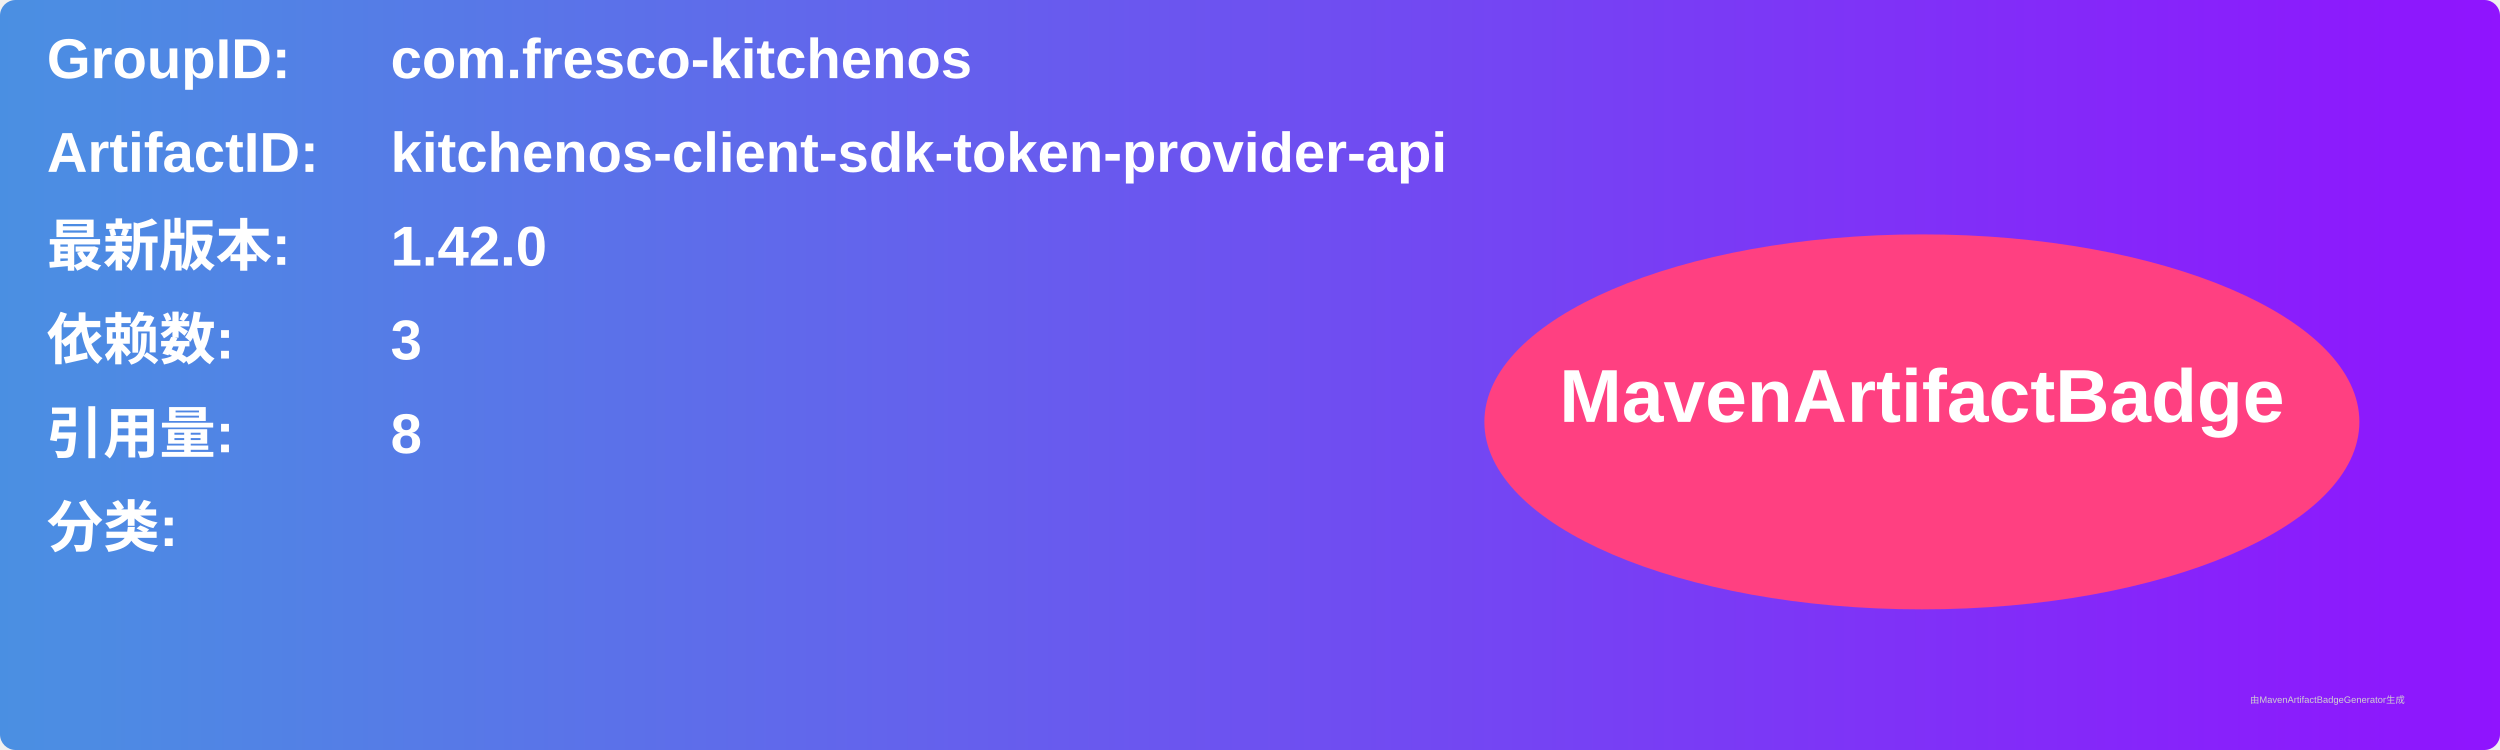
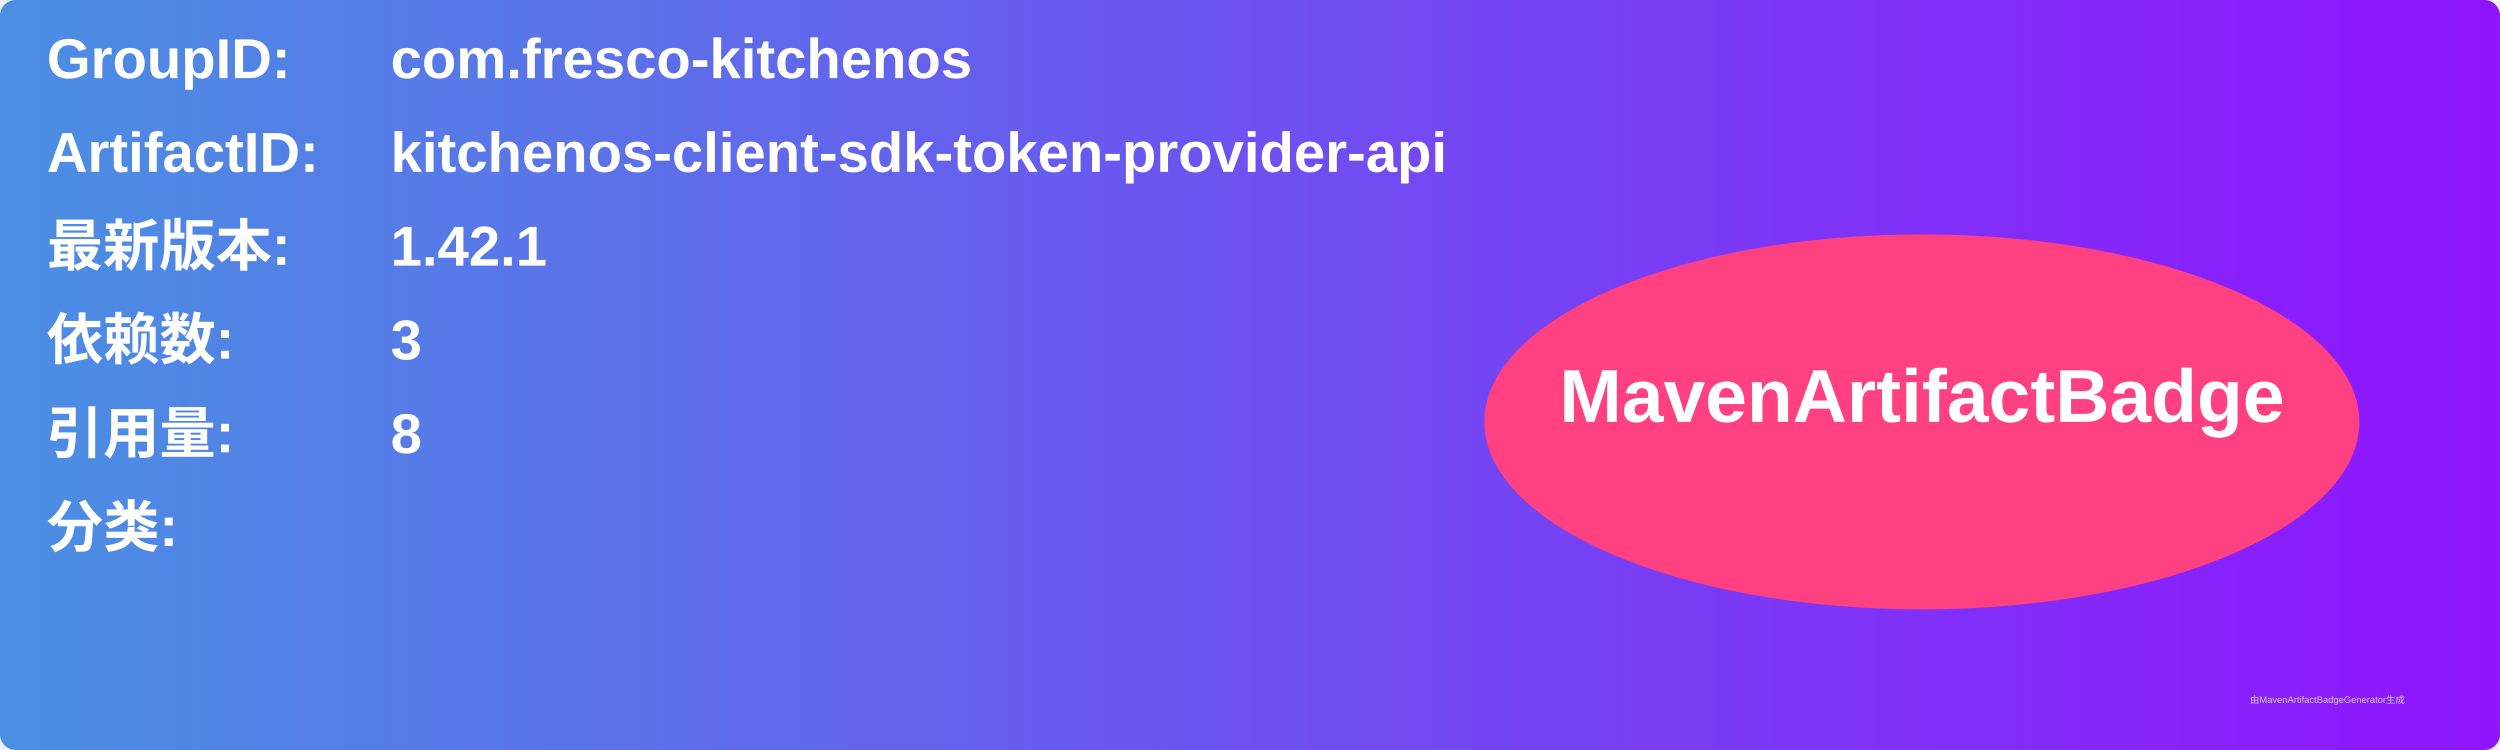
<svg xmlns="http://www.w3.org/2000/svg" width="800" height="240" viewBox="0 0 800 240">
  <linearGradient id="grad" x1="0%" y1="0%" x2="100%" y2="0%">
    <stop offset="0%" stop-color="#4a90e2" />
    <stop offset="100%" stop-color="#9013fe" />
  </linearGradient>
  <rect width="100%" height="100%" rx="5" ry="5" fill="url(#grad)" />
  <g transform="translate(15, 15)">
    <text x="0" y="10" font-family="Arial" font-size="18" fill="white" font-weight="bold" width="260">GroupID:</text>
    <text x="110" y="10" font-family="Arial" font-size="18" fill="white" font-weight="bold" width="460">com.fresco-kitchenos</text>
    <text x="0" y="40" font-family="Arial" font-size="18" fill="white" font-weight="bold" width="260">ArtifactID:</text>
    <text x="110" y="40" font-family="Arial" font-size="18" fill="white" font-weight="bold" width="460">kitchenos-client-sdk-token-provider-api</text>
    <text x="0" y="70" font-family="Arial" font-size="18" fill="white" font-weight="bold">最新版本:</text>
    <text x="110" y="70" font-family="Arial" font-size="18" fill="white" font-weight="bold">
-       <tspan font-weight="bold">1.42.0</tspan>
+       <tspan font-weight="bold">1.42.1</tspan>
    </text>
    <text x="0" y="100" font-family="Arial" font-size="18" fill="white" font-weight="bold">依赖数: </text>
    <text x="110" y="100" font-family="Arial" font-size="18" fill="white">
      <tspan font-weight="bold">3</tspan>
    </text>
    <text x="0" y="130" font-family="Arial" font-size="18" fill="white" font-weight="bold">引用量: </text>
    <text x="110" y="130" font-family="Arial" font-size="18" fill="white">
      <tspan font-weight="bold">8</tspan>
    </text>
    <text x="0" y="160" font-family="Arial" font-size="18" fill="white" font-weight="bold">分类:</text>
    <text x="10" y="190" font-family="Arial" font-size="10" fill="white">
      <tspan font-weight="bold" />
    </text>
    <ellipse cx="600" cy="120" rx="140" ry="60" fill="#ff4081" />
    <text x="600" y="120" text-anchor="middle" font-family="Arial" font-size="24" fill="white" font-weight="bold">MavenArtifactBadge</text>
  </g>
  <text x="720" y="225" font-family="Arial" font-size="3" fill="#d0d0d0">由MavenArtifactBadgeGenerator生成</text>
</svg>
